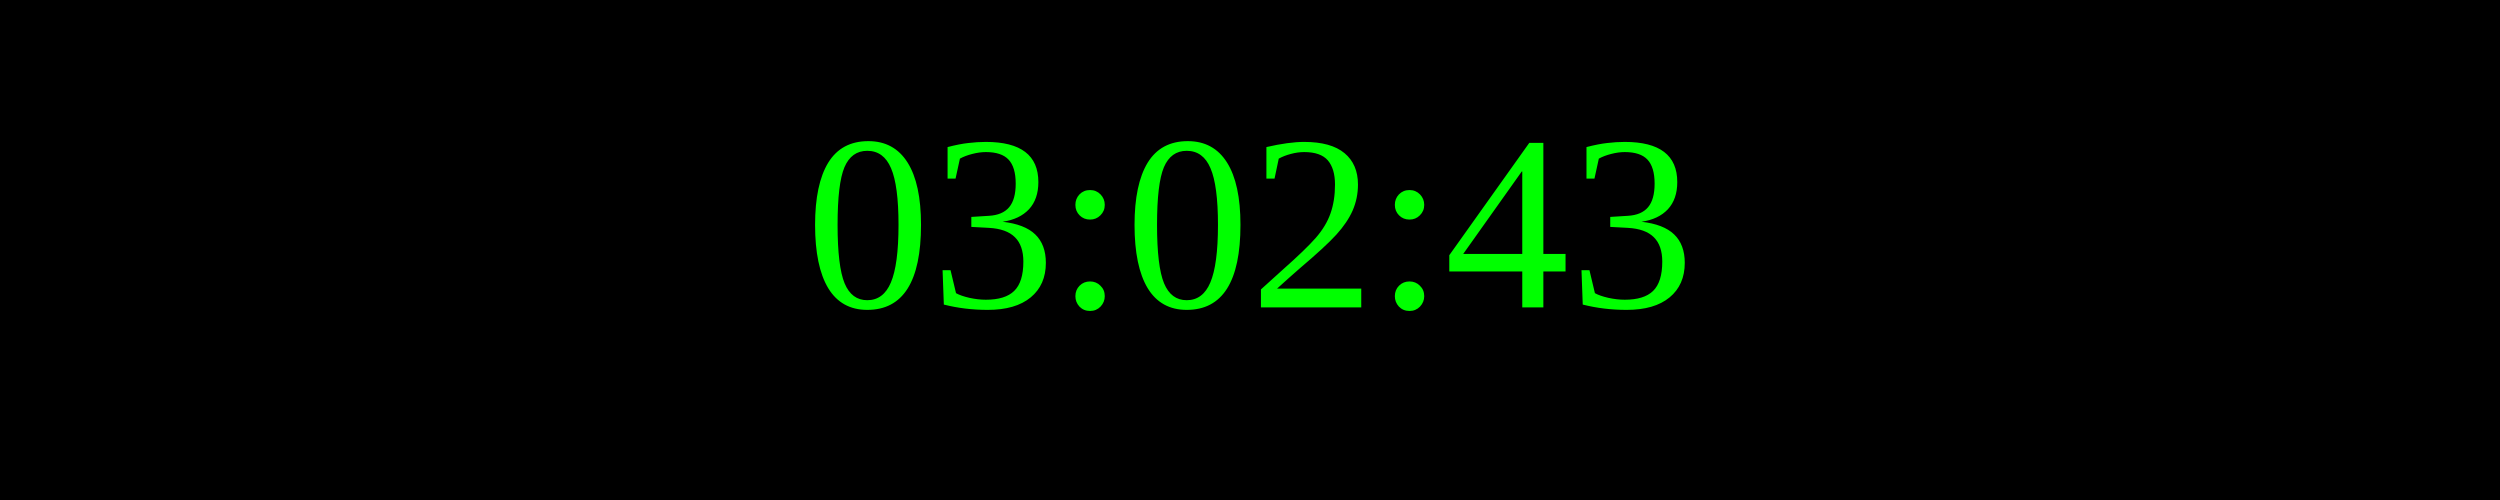
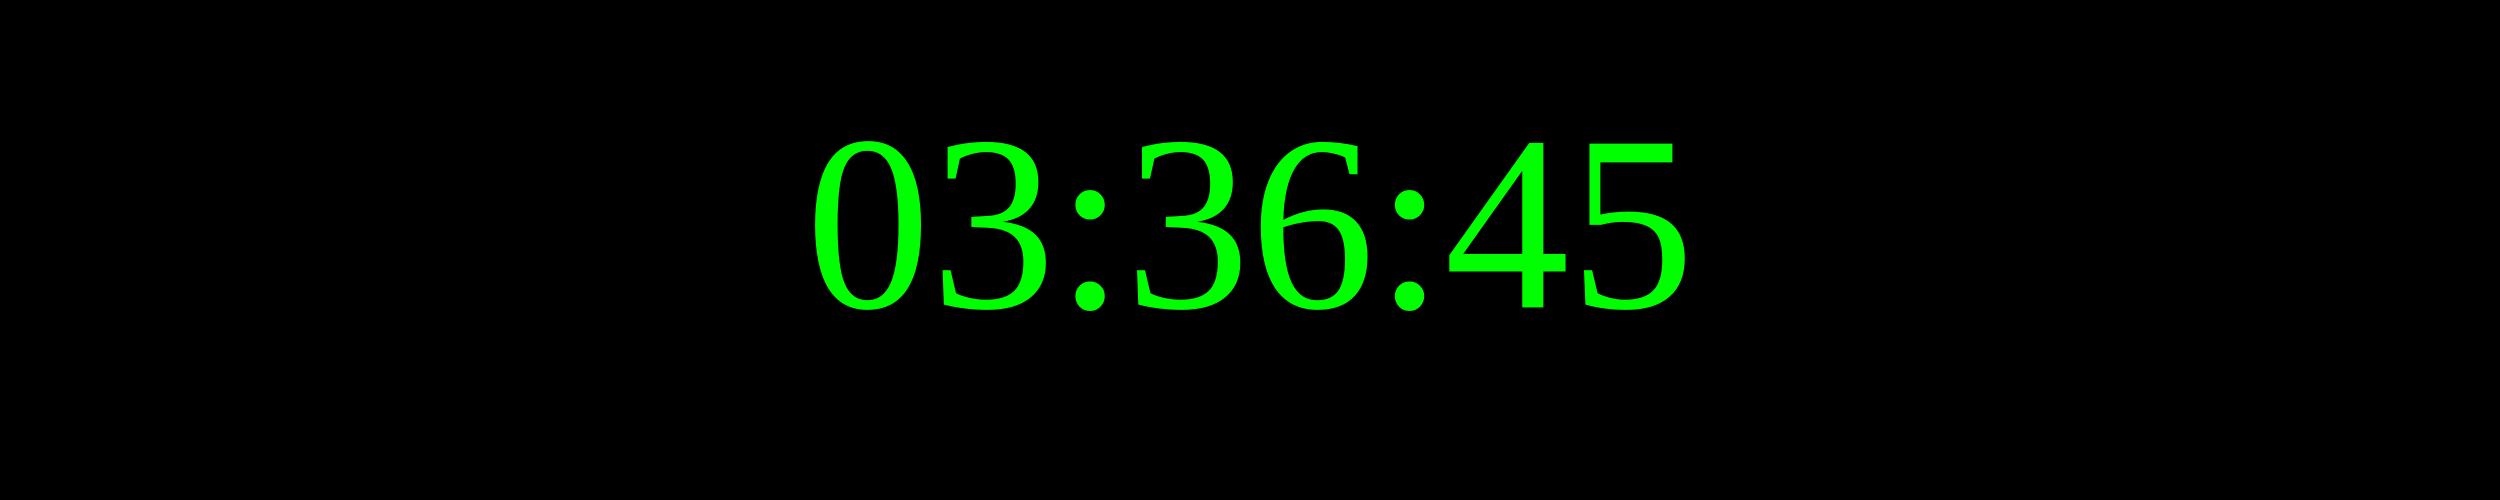
<svg xmlns="http://www.w3.org/2000/svg" width="250" height="50">
  <rect width="100%" height="100%" fill="black" />
  <text x="50%" y="50%" font-size="25" fill="lime" text-anchor="middle" dominant-baseline="middle">
- 03:02:43
+ 03:36:45
</text>
</svg>
